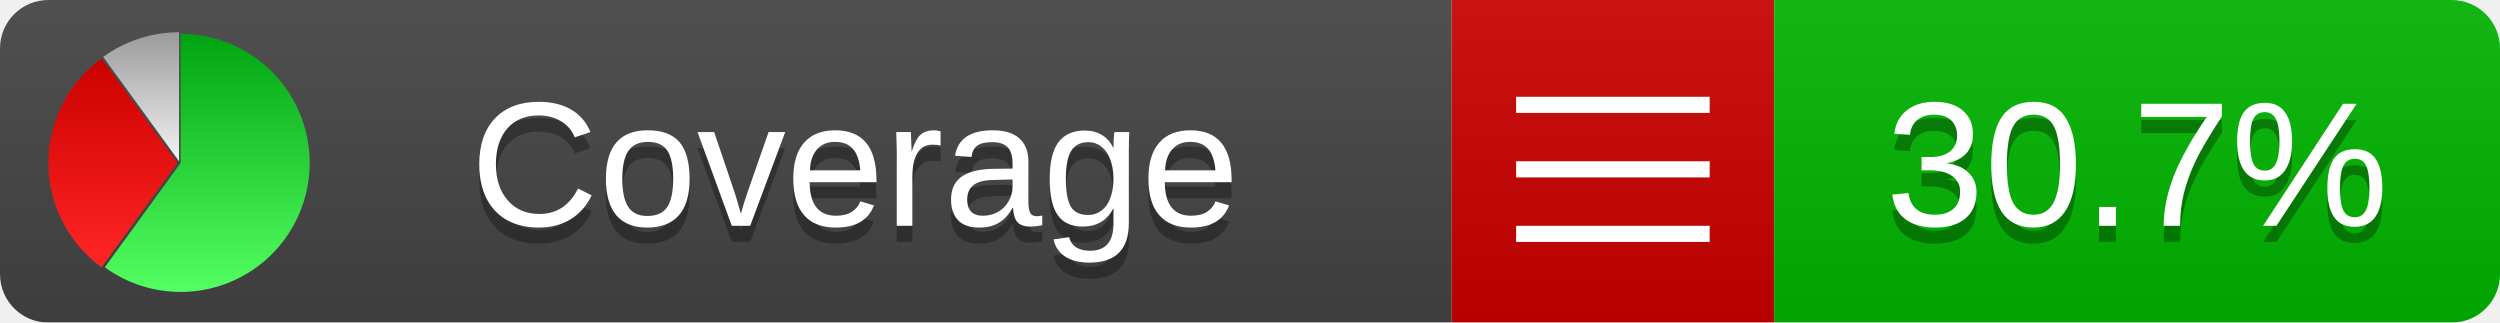
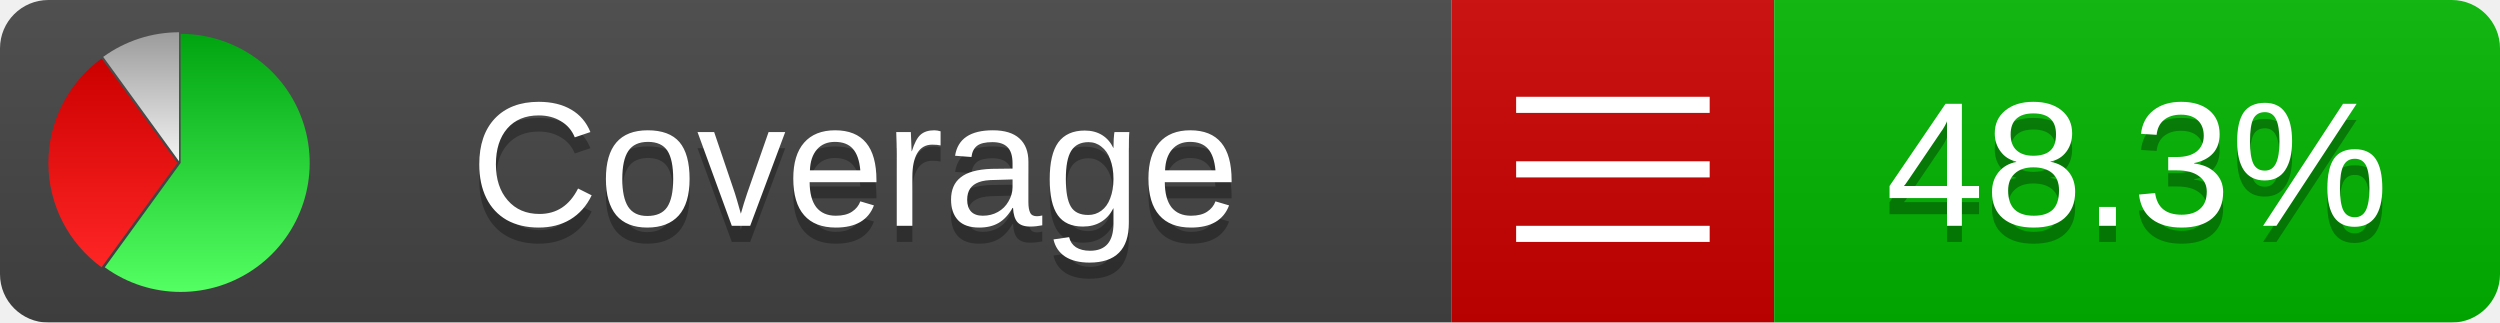
<svg xmlns="http://www.w3.org/2000/svg" xmlns:xlink="http://www.w3.org/1999/xlink" width="155" height="20">
  <style type="text/css">
          
            @keyframes fadeout {
              0 % { visibility: visible; opacity: 1; }
              40% { visibility: visible; opacity: 1; }
              50% { visibility: hidden; opacity: 0; }
              90% { visibility: hidden; opacity: 0; }
              100% { visibility: visible; opacity: 1; }
            }
            @keyframes fadein {
              0% { visibility: hidden; opacity: 0; }
              40% { visibility: hidden; opacity: 0; }
              50% { visibility: visible; opacity: 1; }
              90% { visibility: visible; opacity: 1; }
              100% { visibility: hidden; opacity: 0; }
            }
            .linecoverage {
                animation-duration: 10s;
                animation-name: fadeout;
                animation-iteration-count: infinite;
            }
            .branchcoverage {
                animation-duration: 10s;
                animation-name: fadein;
                animation-iteration-count: infinite;
            }
          
    </style>
  <defs>
    <linearGradient id="gradient" x2="0" y2="100%">
      <stop offset="0" stop-color="#bbb" stop-opacity=".1" />
      <stop offset="1" stop-opacity=".1" />
    </linearGradient>
    <linearGradient id="green" x2="0" y2="100%">
      <stop offset="0" stop-color="#00A410" />
      <stop offset="1" stop-color="#53FF63" />
    </linearGradient>
    <linearGradient id="red" x2="0" y2="100%">
      <stop offset="0" stop-color="#C00" />
      <stop offset="1" stop-color="#FF2525" />
    </linearGradient>
    <linearGradient id="gray" x2="0" y2="100%">
      <stop offset="0" stop-color="#9B9B9B" />
      <stop offset="1" stop-color="#F3F3F3" />
    </linearGradient>
    <mask id="mask">
      <rect width="155" height="20" rx="3" fill="#fff" />
    </mask>
    <g id="icon">
      <path style="fill:url(#green);" d="M205,202.5 l0,-200 a200,200 0 1,1 -117.558,361.803 z" />
      <path style="fill:url(#red);" d="M200,202.5 l-117.558,161.803 a200,200 0 0,1 0,-323.607 z" />
      <path style="fill:url(#gray);" d="M202.5,200 l-117.558,-161.803 a200,200 0 0,1 117.558,-38.196 z" />
    </g>
  </defs>
  <g mask="url(#mask)">
    <rect x="0" y="0" width="90" height="20" fill="#444" />
    <rect x="90" y="0" width="20" height="20" fill="#c00" />
    <rect x="110" y="0" width="45" height="20" fill="#00B600" />
    <rect x="0" y="0" width="155" height="20" fill="url(#gradient)" />
  </g>
  <g>
    <path class="" stroke="#fff" d="M94 6.5 h12 M94 10.5 h12 M94 14.5 h12" />
  </g>
  <g fill="#fff" text-anchor="middle" font-family="Verdana,Arial,Geneva,sans-serif" font-size="11">
    <a xlink:href="https://github.com/danielpalme/ReportGenerator" target="_top">
      <use xlink:href="#icon" transform="translate(3,2) scale(.04)" />
    </a>
    <text x="53" y="15" fill="#010101" fill-opacity=".3">Coverage</text>
    <text x="53" y="14" fill="#fff">Coverage</text>
-     <text class="" x="132.5" y="15" fill="#010101" fill-opacity=".3">30.7%</text>
-     <text class="" x="132.5" y="14">30.7%</text>
+     <text class="" x="132.5" y="15" fill="#010101" fill-opacity=".3">48.3%</text>
+     <text class="" x="132.5" y="14">48.3%</text>
  </g>
  <g>
    <rect class="" x="90" y="0" width="65" height="20" fill-opacity="0" />
  </g>
</svg>
